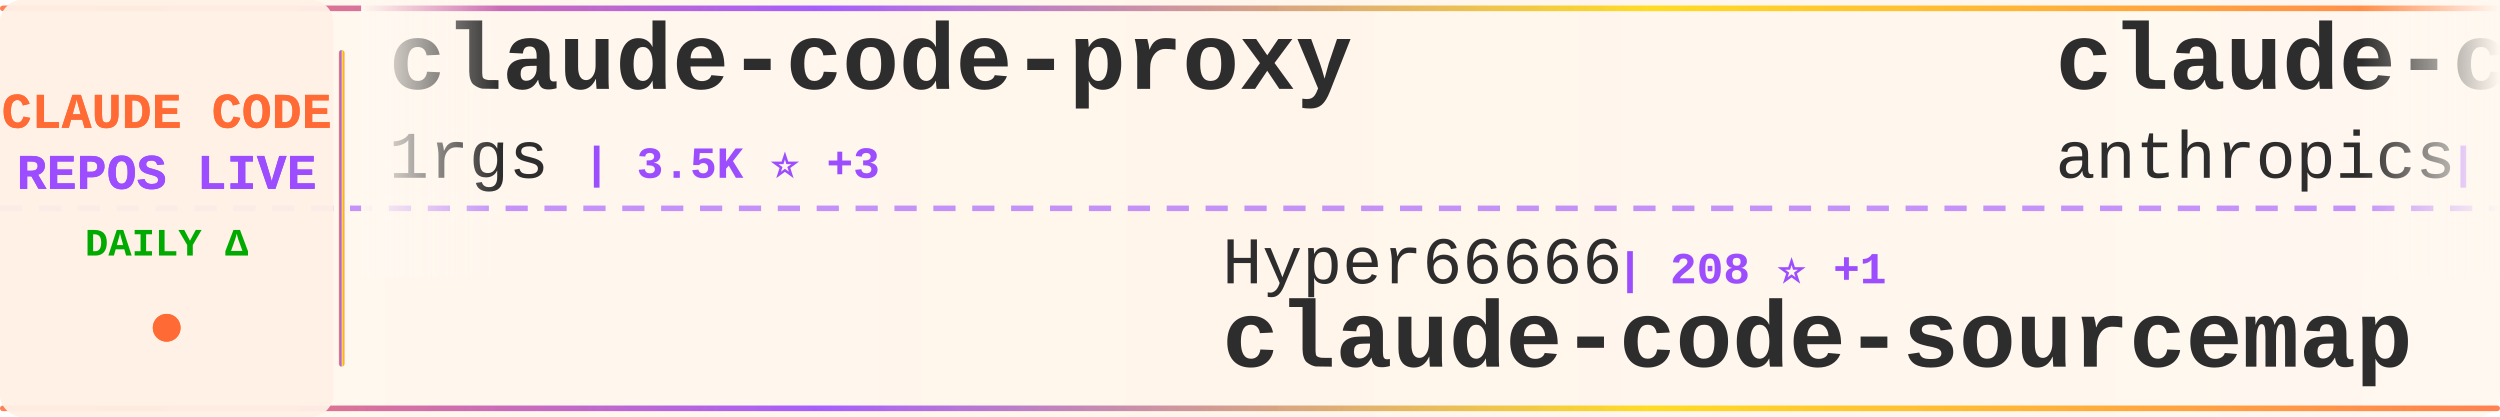
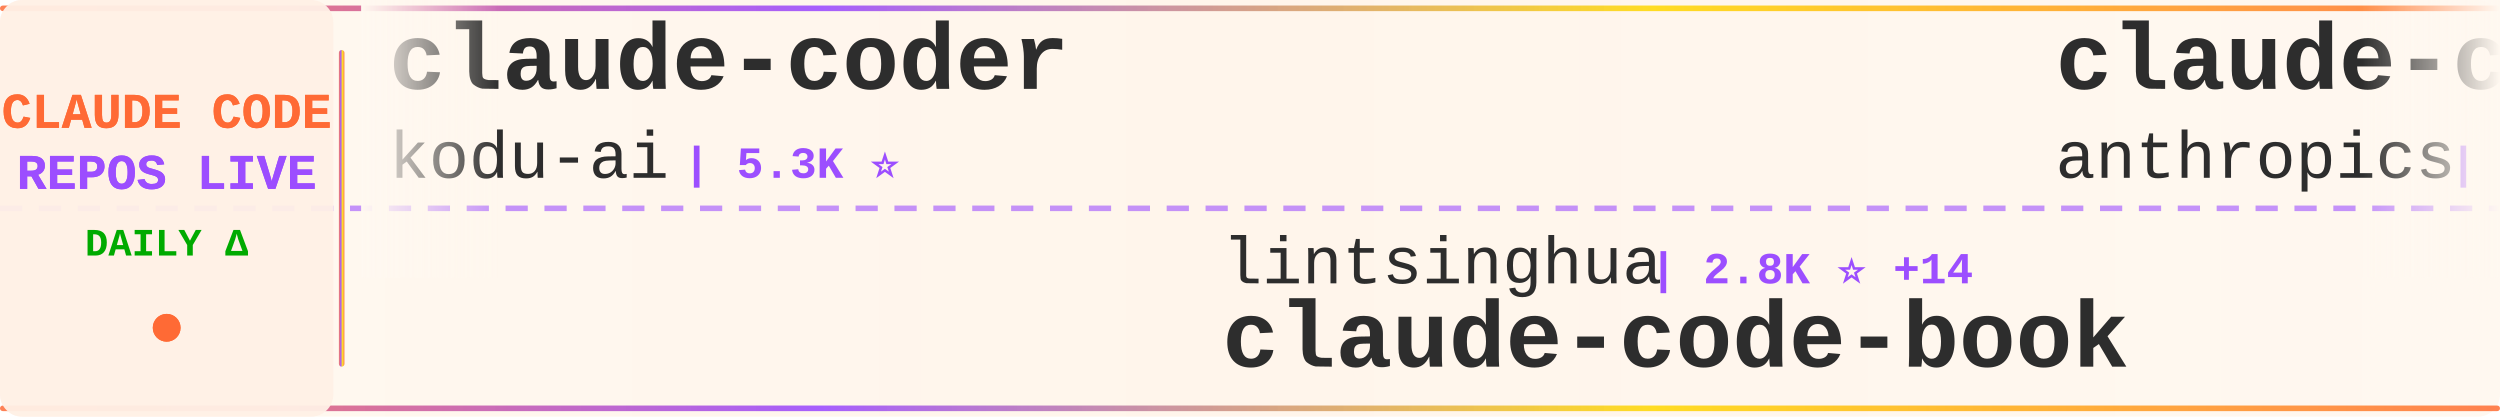
<svg xmlns="http://www.w3.org/2000/svg" width="900" height="150">
  <defs>
    <linearGradient id="tickerBg" x1="0%" y1="0%" x2="100%" y2="0%">
      <stop offset="0%" style="stop-color:#fff8f0;stop-opacity:0.98" />
      <stop offset="50%" style="stop-color:#fff5eb;stop-opacity:1" />
      <stop offset="100%" style="stop-color:#fff8f0;stop-opacity:0.98" />
    </linearGradient>
    <linearGradient id="borderGrad" x1="0%" y1="0%" x2="100%" y2="0%">
      <stop offset="0%" style="stop-color:#FF6B35;stop-opacity:0.85">
        <animate attributeName="stop-opacity" values="0.85;1;0.85" dur="2s" repeatCount="indefinite" />
      </stop>
      <stop offset="33%" style="stop-color:#9C4EFF;stop-opacity:0.9">
        <animate attributeName="stop-opacity" values="0.9;1;0.9" dur="2.2s" repeatCount="indefinite" />
      </stop>
      <stop offset="66%" style="stop-color:#FFD700;stop-opacity:0.85">
        <animate attributeName="stop-opacity" values="0.85;1;0.85" dur="1.8s" repeatCount="indefinite" />
      </stop>
      <stop offset="100%" style="stop-color:#FF6B35;stop-opacity:0.85">
        <animate attributeName="stop-opacity" values="0.85;1;0.85" dur="2s" repeatCount="indefinite" />
      </stop>
    </linearGradient>
    <filter id="textGlow">
      <feGaussianBlur stdDeviation="0.15" result="coloredBlur" />
      <feMerge>
        <feMergeNode in="coloredBlur" />
        <feMergeNode in="SourceGraphic" />
      </feMerge>
    </filter>
    <filter id="metricGlow">
      <feGaussianBlur stdDeviation="0.2" result="coloredBlur" />
      <feMerge>
        <feMergeNode in="coloredBlur" />
        <feMergeNode in="SourceGraphic" />
      </feMerge>
    </filter>
    <linearGradient id="leftFade" x1="0%" y1="0%" x2="100%" y2="0%">
      <stop offset="0%" style="stop-color:#fff8f0;stop-opacity:1" />
      <stop offset="100%" style="stop-color:#fff8f0;stop-opacity:0" />
    </linearGradient>
    <linearGradient id="rightFade" x1="0%" y1="0%" x2="100%" y2="0%">
      <stop offset="0%" style="stop-color:#fff8f0;stop-opacity:0" />
      <stop offset="100%" style="stop-color:#fff8f0;stop-opacity:1" />
    </linearGradient>
  </defs>
  <rect width="900" height="150" fill="url(#tickerBg)" rx="8" />
  <rect x="0" y="2" width="900" height="2" fill="url(#borderGrad)" rx="1" />
  <rect x="0" y="146" width="900" height="2" fill="url(#borderGrad)" rx="1" />
  <line x1="0" y1="75" x2="900" y2="75" stroke="#9C4EFF" stroke-width="2" stroke-dasharray="8 6" opacity="0.6" />
  <rect x="0" y="0" width="120" height="150" fill="#fff0e6" opacity="0.95" rx="8" />
  <text x="60" y="46" font-family="'Courier New', monospace" font-size="18" font-weight="bold" fill="#FF6B35" text-anchor="middle" filter="url(#textGlow)">
    CLAUDE CODE
  </text>
  <text x="60" y="68" font-family="'Courier New', monospace" font-size="18" font-weight="bold" fill="#9C4EFF" text-anchor="middle" filter="url(#textGlow)">
    REPOS LIVE
  </text>
  <text x="60" y="92" font-family="'Courier New', monospace" font-size="14" font-weight="bold" fill="#00aa00" text-anchor="middle">
    DAILY Δ
  </text>
  <circle cx="60" cy="118" r="5" fill="#FF6B35" filter="url(#metricGlow)">
    <animate attributeName="r" values="4;6;4" dur="1.5s" repeatCount="indefinite" />
    <animate attributeName="opacity" values="0.6;1;0.6" dur="1.5s" repeatCount="indefinite" />
  </circle>
  <rect x="122" y="18" width="2" height="114" fill="url(#borderGrad)" rx="1" />
  <clipPath id="tickerClip">
    <rect x="130" y="0" width="770" height="150" />
  </clipPath>
  <g clip-path="url(#tickerClip)">
    <g id="tickerItems">
      <animateTransform attributeName="transform" attributeType="XML" type="translate" from="0 0" to="-3000 0" dur="54s" repeatCount="indefinite" />
      <g transform="translate(0, 0)">
-         <text x="140" y="32" font-family="'Courier New', monospace" font-size="34" font-weight="bold" fill="#2d2d2d">claude-code-proxy</text>
-         <text x="140" y="64" font-family="'Courier New', monospace" font-size="24" font-weight="normal" fill="#2d2d2d" opacity="1.0">1rgs</text>
-         <text x="210" y="64" font-family="'Courier New', monospace" font-size="16" font-weight="bold" fill="#9C4EFF"> | 3.5K ⭐ +3</text>
+         <text x="140" y="32" font-family="'Courier New', monospace" font-size="34" font-weight="bold" fill="#2d2d2d">claude-coder</text>
+         <text x="140" y="64" font-family="'Courier New', monospace" font-size="24" font-weight="normal" fill="#2d2d2d" opacity="1.0">kodu-ai</text>
+         <text x="246" y="64" font-family="'Courier New', monospace" font-size="16" font-weight="bold" fill="#9C4EFF"> | 5.3K ⭐</text>
      </g>
      <g transform="translate(300, 0)">
-         <text x="140" y="102" font-family="'Courier New', monospace" font-size="24" font-weight="normal" fill="#2d2d2d" opacity="1.0">Hyper66666</text>
-         <text x="282" y="102" font-family="'Courier New', monospace" font-size="16" font-weight="bold" fill="#9C4EFF"> | 208 ⭐ +1</text>
-         <text x="140" y="132" font-family="'Courier New', monospace" font-size="34" font-weight="bold" fill="#2d2d2d">claude-code-sourcemap</text>
+         <text x="140" y="102" font-family="'Courier New', monospace" font-size="24" font-weight="normal" fill="#2d2d2d" opacity="1.0">lintsinghua</text>
+         <text x="294" y="102" font-family="'Courier New', monospace" font-size="16" font-weight="bold" fill="#9C4EFF"> | 2.8K ⭐ +14</text>
+         <text x="140" y="132" font-family="'Courier New', monospace" font-size="34" font-weight="bold" fill="#2d2d2d">claude-code-book</text>
      </g>
      <g transform="translate(600, 0)">
-         <text x="140" y="32" font-family="'Courier New', monospace" font-size="34" font-weight="bold" fill="#2d2d2d">claude-code-security-rev...</text>
+         <text x="140" y="32" font-family="'Courier New', monospace" font-size="34" font-weight="bold" fill="#2d2d2d">claude-code-base-action</text>
        <text x="140" y="64" font-family="'Courier New', monospace" font-size="24" font-weight="normal" fill="#2d2d2d" opacity="1.0">anthropics</text>
-         <text x="282" y="64" font-family="'Courier New', monospace" font-size="16" font-weight="bold" fill="#9C4EFF"> | 4.3K ⭐ +6</text>
+         <text x="282" y="64" font-family="'Courier New', monospace" font-size="16" font-weight="bold" fill="#9C4EFF"> | 806 ⭐ +3</text>
      </g>
      <g transform="translate(900, 0)">
+         <text x="140" y="102" font-family="'Courier New', monospace" font-size="24" font-weight="normal" fill="#2d2d2d" opacity="1.0">carlvellotti</text>
+         <text x="306" y="102" font-family="'Courier New', monospace" font-size="16" font-weight="bold" fill="#9C4EFF"> | 1.9K ⭐ +2</text>
+         <text x="140" y="132" font-family="'Courier New', monospace" font-size="34" font-weight="bold" fill="#2d2d2d">claude-code-pm-course</text>
+       </g>
+       <g transform="translate(1200, 0)">
+         <text x="140" y="32" font-family="'Courier New', monospace" font-size="34" font-weight="bold" fill="#2d2d2d">claude-code-from-scratch</text>
+         <text x="140" y="64" font-family="'Courier New', monospace" font-size="24" font-weight="normal" fill="#2d2d2d" opacity="1.0">Windy3f3f3f3f</text>
+         <text x="318" y="64" font-family="'Courier New', monospace" font-size="16" font-weight="bold" fill="#9C4EFF"> | 956 ⭐ +4</text>
+       </g>
+       <g transform="translate(1500, 0)">
+         <text x="140" y="102" font-family="'Courier New', monospace" font-size="24" font-weight="normal" fill="#2d2d2d" opacity="1.0">wshobson</text>
+         <text x="258" y="102" font-family="'Courier New', monospace" font-size="16" font-weight="bold" fill="#9C4EFF"> | 33.9K ⭐ +58</text>
+         <text x="140" y="132" font-family="'Courier New', monospace" font-size="34" font-weight="bold" fill="#2d2d2d">agents</text>
+       </g>
+       <g transform="translate(1800, 0)">
+         <text x="140" y="32" font-family="'Courier New', monospace" font-size="34" font-weight="bold" fill="#2d2d2d">claude-code-spec-workflo...</text>
+         <text x="140" y="64" font-family="'Courier New', monospace" font-size="24" font-weight="normal" fill="#2d2d2d" opacity="1.0">Pimzino</text>
+         <text x="246" y="64" font-family="'Courier New', monospace" font-size="16" font-weight="bold" fill="#9C4EFF"> | 3.7K ⭐ +6</text>
+       </g>
+       <g transform="translate(2100, 0)">
+         <text x="140" y="102" font-family="'Courier New', monospace" font-size="24" font-weight="normal" fill="#2d2d2d" opacity="1.0">slopus</text>
+         <text x="234" y="102" font-family="'Courier New', monospace" font-size="16" font-weight="bold" fill="#9C4EFF"> | 18.7K ⭐ +63</text>
+         <text x="140" y="132" font-family="'Courier New', monospace" font-size="34" font-weight="bold" fill="#2d2d2d">happy</text>
+       </g>
+       <g transform="translate(2400, 0)">
+         <text x="140" y="32" font-family="'Courier New', monospace" font-size="34" font-weight="bold" fill="#2d2d2d">claude-task-master</text>
+         <text x="140" y="64" font-family="'Courier New', monospace" font-size="24" font-weight="normal" fill="#2d2d2d" opacity="1.0">eyaltoledano</text>
+         <text x="306" y="64" font-family="'Courier New', monospace" font-size="16" font-weight="bold" fill="#9C4EFF"> | 26.6K ⭐ +8</text>
+       </g>
+       <g transform="translate(2700, 0)">
        <text x="140" y="102" font-family="'Courier New', monospace" font-size="24" font-weight="normal" fill="#2d2d2d" opacity="1.0">shareAI-lab</text>
        <text x="294" y="102" font-family="'Courier New', monospace" font-size="16" font-weight="bold" fill="#9C4EFF"> | 54.8K ⭐ +196</text>
        <text x="140" y="132" font-family="'Courier New', monospace" font-size="34" font-weight="bold" fill="#2d2d2d">learn-claude-code</text>
      </g>
-       <g transform="translate(1200, 0)">
-         <text x="140" y="32" font-family="'Courier New', monospace" font-size="34" font-weight="bold" fill="#2d2d2d">claude-code-router</text>
-         <text x="140" y="64" font-family="'Courier New', monospace" font-size="24" font-weight="normal" fill="#2d2d2d" opacity="1.0">musistudio</text>
-         <text x="282" y="64" font-family="'Courier New', monospace" font-size="16" font-weight="bold" fill="#9C4EFF"> | 32.5K ⭐ +69</text>
-       </g>
-       <g transform="translate(1500, 0)">
-         <text x="140" y="102" font-family="'Courier New', monospace" font-size="24" font-weight="normal" fill="#2d2d2d" opacity="1.0">anthropics</text>
-         <text x="282" y="102" font-family="'Courier New', monospace" font-size="16" font-weight="bold" fill="#9C4EFF"> | 805 ⭐ +2</text>
-         <text x="140" y="132" font-family="'Courier New', monospace" font-size="34" font-weight="bold" fill="#2d2d2d">claude-code-base-action</text>
-       </g>
-       <g transform="translate(1800, 0)">
-         <text x="140" y="32" font-family="'Courier New', monospace" font-size="34" font-weight="bold" fill="#2d2d2d">claude-code-rev</text>
-         <text x="140" y="64" font-family="'Courier New', monospace" font-size="24" font-weight="normal" fill="#2d2d2d" opacity="1.0">oboard</text>
-         <text x="234" y="64" font-family="'Courier New', monospace" font-size="16" font-weight="bold" fill="#9C4EFF"> | 3.0K ⭐ +12</text>
-       </g>
-       <g transform="translate(2100, 0)">
-         <text x="140" y="102" font-family="'Courier New', monospace" font-size="24" font-weight="normal" fill="#2d2d2d" opacity="1.0">777genius</text>
-         <text x="270" y="102" font-family="'Courier New', monospace" font-size="16" font-weight="bold" fill="#9C4EFF"> | 898 ⭐ +1</text>
-         <text x="140" y="132" font-family="'Courier New', monospace" font-size="34" font-weight="bold" fill="#2d2d2d">claude-code-source-code</text>
-       </g>
-       <g transform="translate(2400, 0)">
-         <text x="140" y="32" font-family="'Courier New', monospace" font-size="34" font-weight="bold" fill="#2d2d2d">claude-code-settings</text>
-         <text x="140" y="64" font-family="'Courier New', monospace" font-size="24" font-weight="normal" fill="#2d2d2d" opacity="1.0">feiskyer</text>
-         <text x="258" y="64" font-family="'Courier New', monospace" font-size="16" font-weight="bold" fill="#9C4EFF"> | 1.4K ⭐ +2</text>
-       </g>
-       <g transform="translate(2700, 0)">
-         <text x="140" y="102" font-family="'Courier New', monospace" font-size="24" font-weight="normal" fill="#2d2d2d" opacity="1.0">Windy3f3f3f3f</text>
-         <text x="318" y="102" font-family="'Courier New', monospace" font-size="16" font-weight="bold" fill="#9C4EFF"> | 956 ⭐ +6</text>
-         <text x="140" y="132" font-family="'Courier New', monospace" font-size="34" font-weight="bold" fill="#2d2d2d">claude-code-from-scratch</text>
-       </g>
      <g transform="translate(3000, 0)">
-         <text x="140" y="32" font-family="'Courier New', monospace" font-size="34" font-weight="bold" fill="#2d2d2d">claude-code-proxy</text>
-         <text x="140" y="64" font-family="'Courier New', monospace" font-size="24" font-weight="normal" fill="#2d2d2d" opacity="1.0">1rgs</text>
-         <text x="210" y="64" font-family="'Courier New', monospace" font-size="16" font-weight="bold" fill="#9C4EFF"> | 3.5K ⭐ +3</text>
+         <text x="140" y="32" font-family="'Courier New', monospace" font-size="34" font-weight="bold" fill="#2d2d2d">claude-coder</text>
+         <text x="140" y="64" font-family="'Courier New', monospace" font-size="24" font-weight="normal" fill="#2d2d2d" opacity="1.0">kodu-ai</text>
+         <text x="246" y="64" font-family="'Courier New', monospace" font-size="16" font-weight="bold" fill="#9C4EFF"> | 5.3K ⭐</text>
      </g>
      <g transform="translate(3300, 0)">
-         <text x="140" y="102" font-family="'Courier New', monospace" font-size="24" font-weight="normal" fill="#2d2d2d" opacity="1.0">Hyper66666</text>
-         <text x="282" y="102" font-family="'Courier New', monospace" font-size="16" font-weight="bold" fill="#9C4EFF"> | 208 ⭐ +1</text>
-         <text x="140" y="132" font-family="'Courier New', monospace" font-size="34" font-weight="bold" fill="#2d2d2d">claude-code-sourcemap</text>
+         <text x="140" y="102" font-family="'Courier New', monospace" font-size="24" font-weight="normal" fill="#2d2d2d" opacity="1.0">lintsinghua</text>
+         <text x="294" y="102" font-family="'Courier New', monospace" font-size="16" font-weight="bold" fill="#9C4EFF"> | 2.8K ⭐ +14</text>
+         <text x="140" y="132" font-family="'Courier New', monospace" font-size="34" font-weight="bold" fill="#2d2d2d">claude-code-book</text>
      </g>
      <g transform="translate(3600, 0)">
-         <text x="140" y="32" font-family="'Courier New', monospace" font-size="34" font-weight="bold" fill="#2d2d2d">claude-code-security-rev...</text>
+         <text x="140" y="32" font-family="'Courier New', monospace" font-size="34" font-weight="bold" fill="#2d2d2d">claude-code-base-action</text>
        <text x="140" y="64" font-family="'Courier New', monospace" font-size="24" font-weight="normal" fill="#2d2d2d" opacity="1.0">anthropics</text>
-         <text x="282" y="64" font-family="'Courier New', monospace" font-size="16" font-weight="bold" fill="#9C4EFF"> | 4.3K ⭐ +6</text>
+         <text x="282" y="64" font-family="'Courier New', monospace" font-size="16" font-weight="bold" fill="#9C4EFF"> | 806 ⭐ +3</text>
      </g>
      <g transform="translate(3900, 0)">
-         <text x="140" y="102" font-family="'Courier New', monospace" font-size="24" font-weight="normal" fill="#2d2d2d" opacity="1.0">shareAI-lab</text>
-         <text x="294" y="102" font-family="'Courier New', monospace" font-size="16" font-weight="bold" fill="#9C4EFF"> | 54.8K ⭐ +196</text>
-         <text x="140" y="132" font-family="'Courier New', monospace" font-size="34" font-weight="bold" fill="#2d2d2d">learn-claude-code</text>
+         <text x="140" y="102" font-family="'Courier New', monospace" font-size="24" font-weight="normal" fill="#2d2d2d" opacity="1.0">carlvellotti</text>
+         <text x="306" y="102" font-family="'Courier New', monospace" font-size="16" font-weight="bold" fill="#9C4EFF"> | 1.9K ⭐ +2</text>
+         <text x="140" y="132" font-family="'Courier New', monospace" font-size="34" font-weight="bold" fill="#2d2d2d">claude-code-pm-course</text>
      </g>
    </g>
  </g>
  <rect x="130" y="0" width="50" height="100" fill="url(#leftFade)" />
  <rect x="850" y="0" width="50" height="100" fill="url(#rightFade)" />
</svg>
